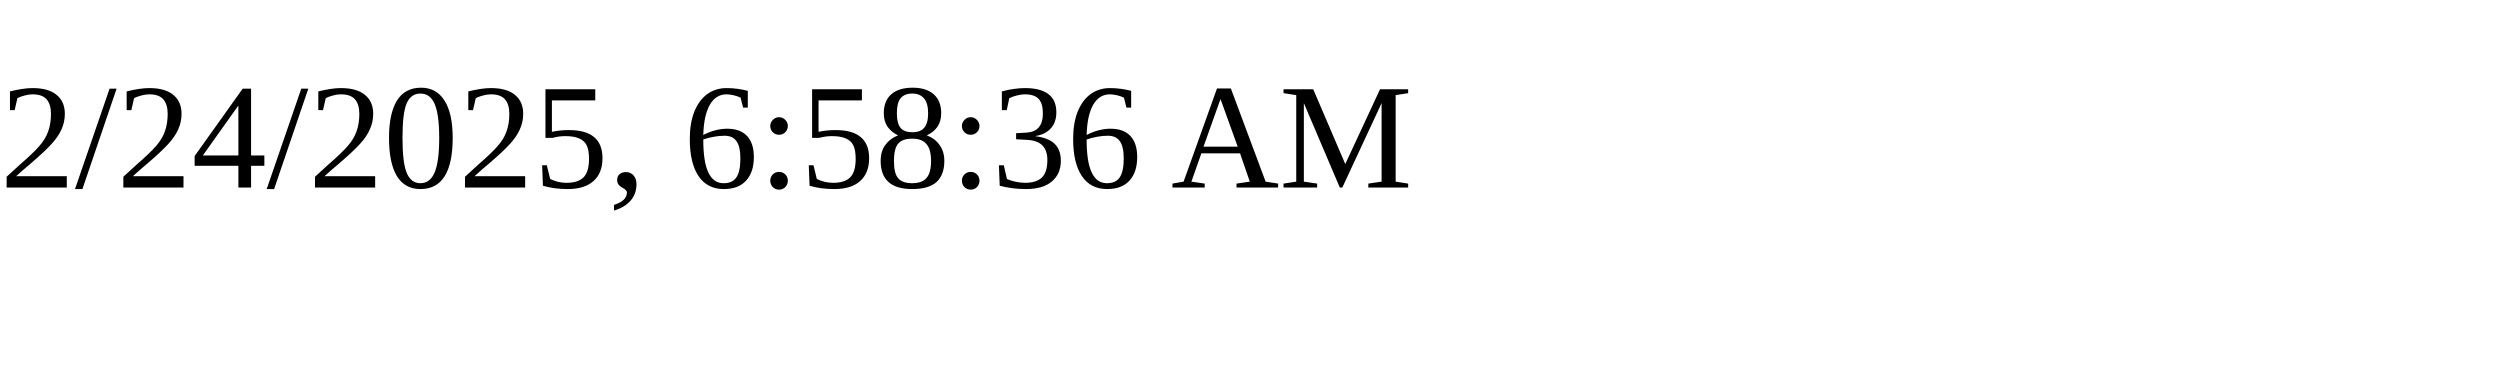
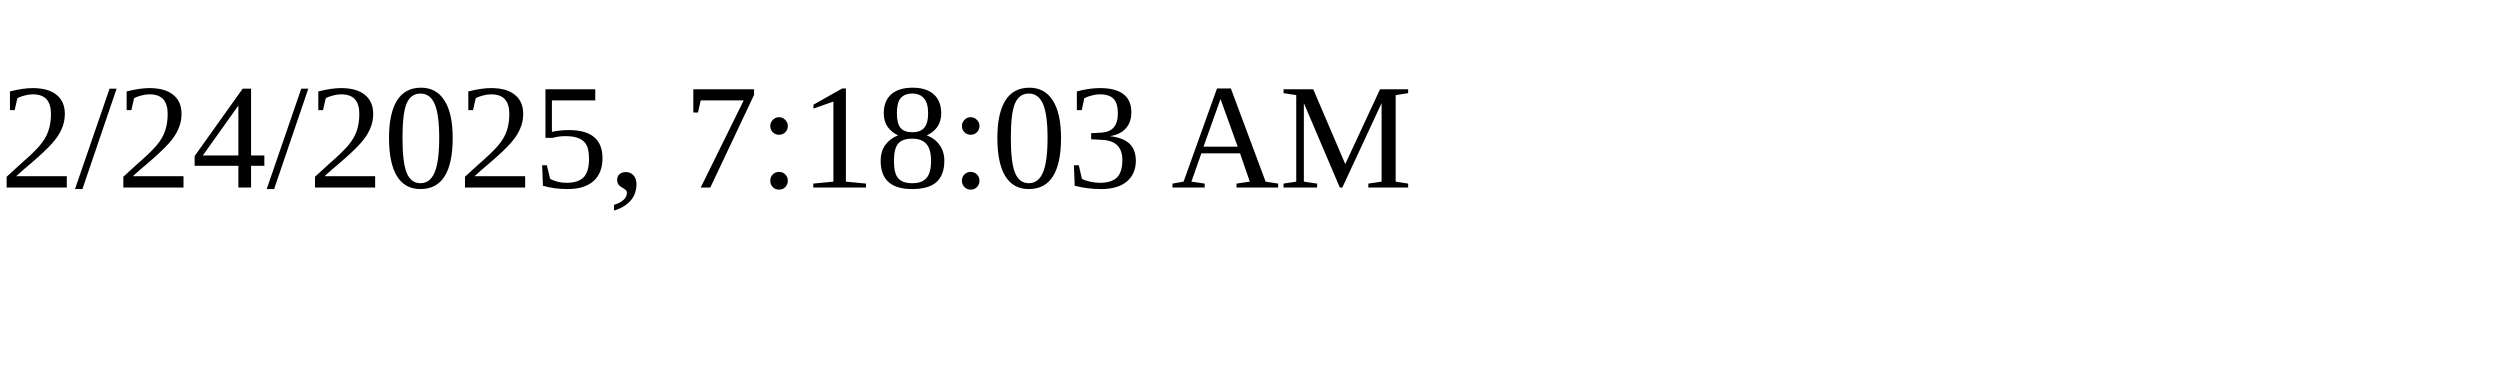
<svg xmlns="http://www.w3.org/2000/svg" height="30" width="200">
-   <text x="0" y="15">2/24/2025, 6:58:36 AM</text>
+   <text x="0" y="15">2/24/2025, 7:18:03 AM</text>
</svg>
